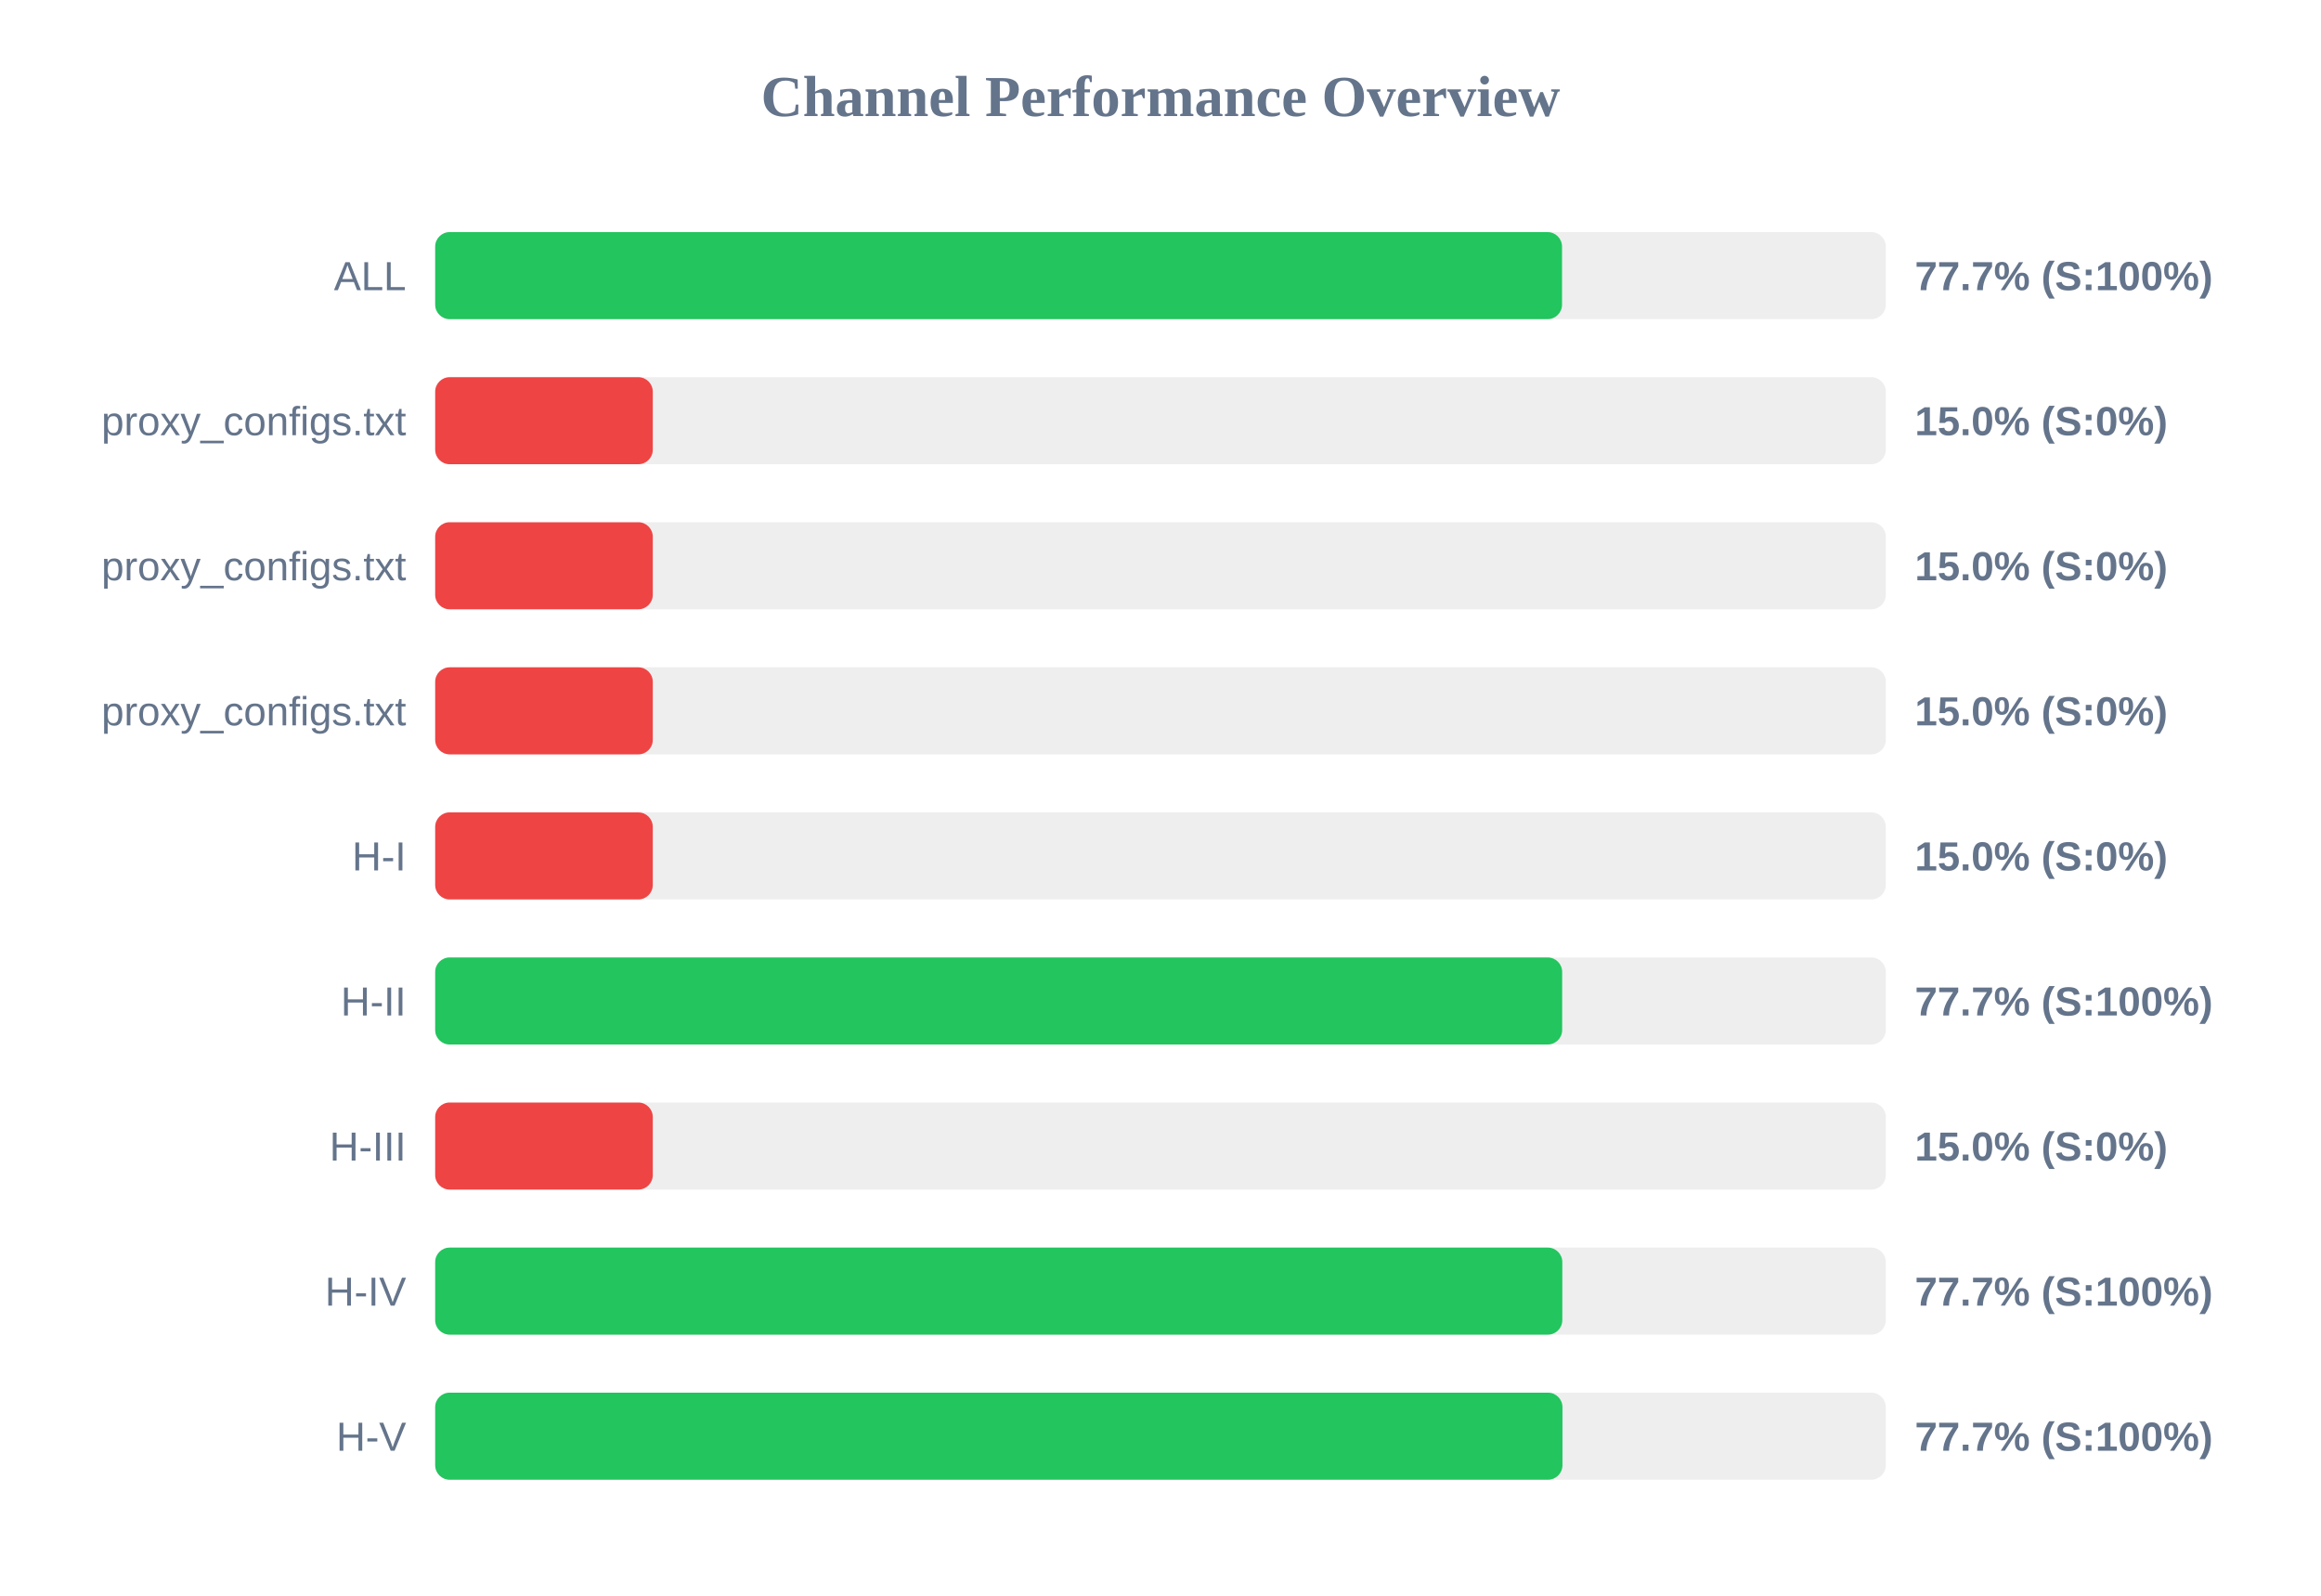
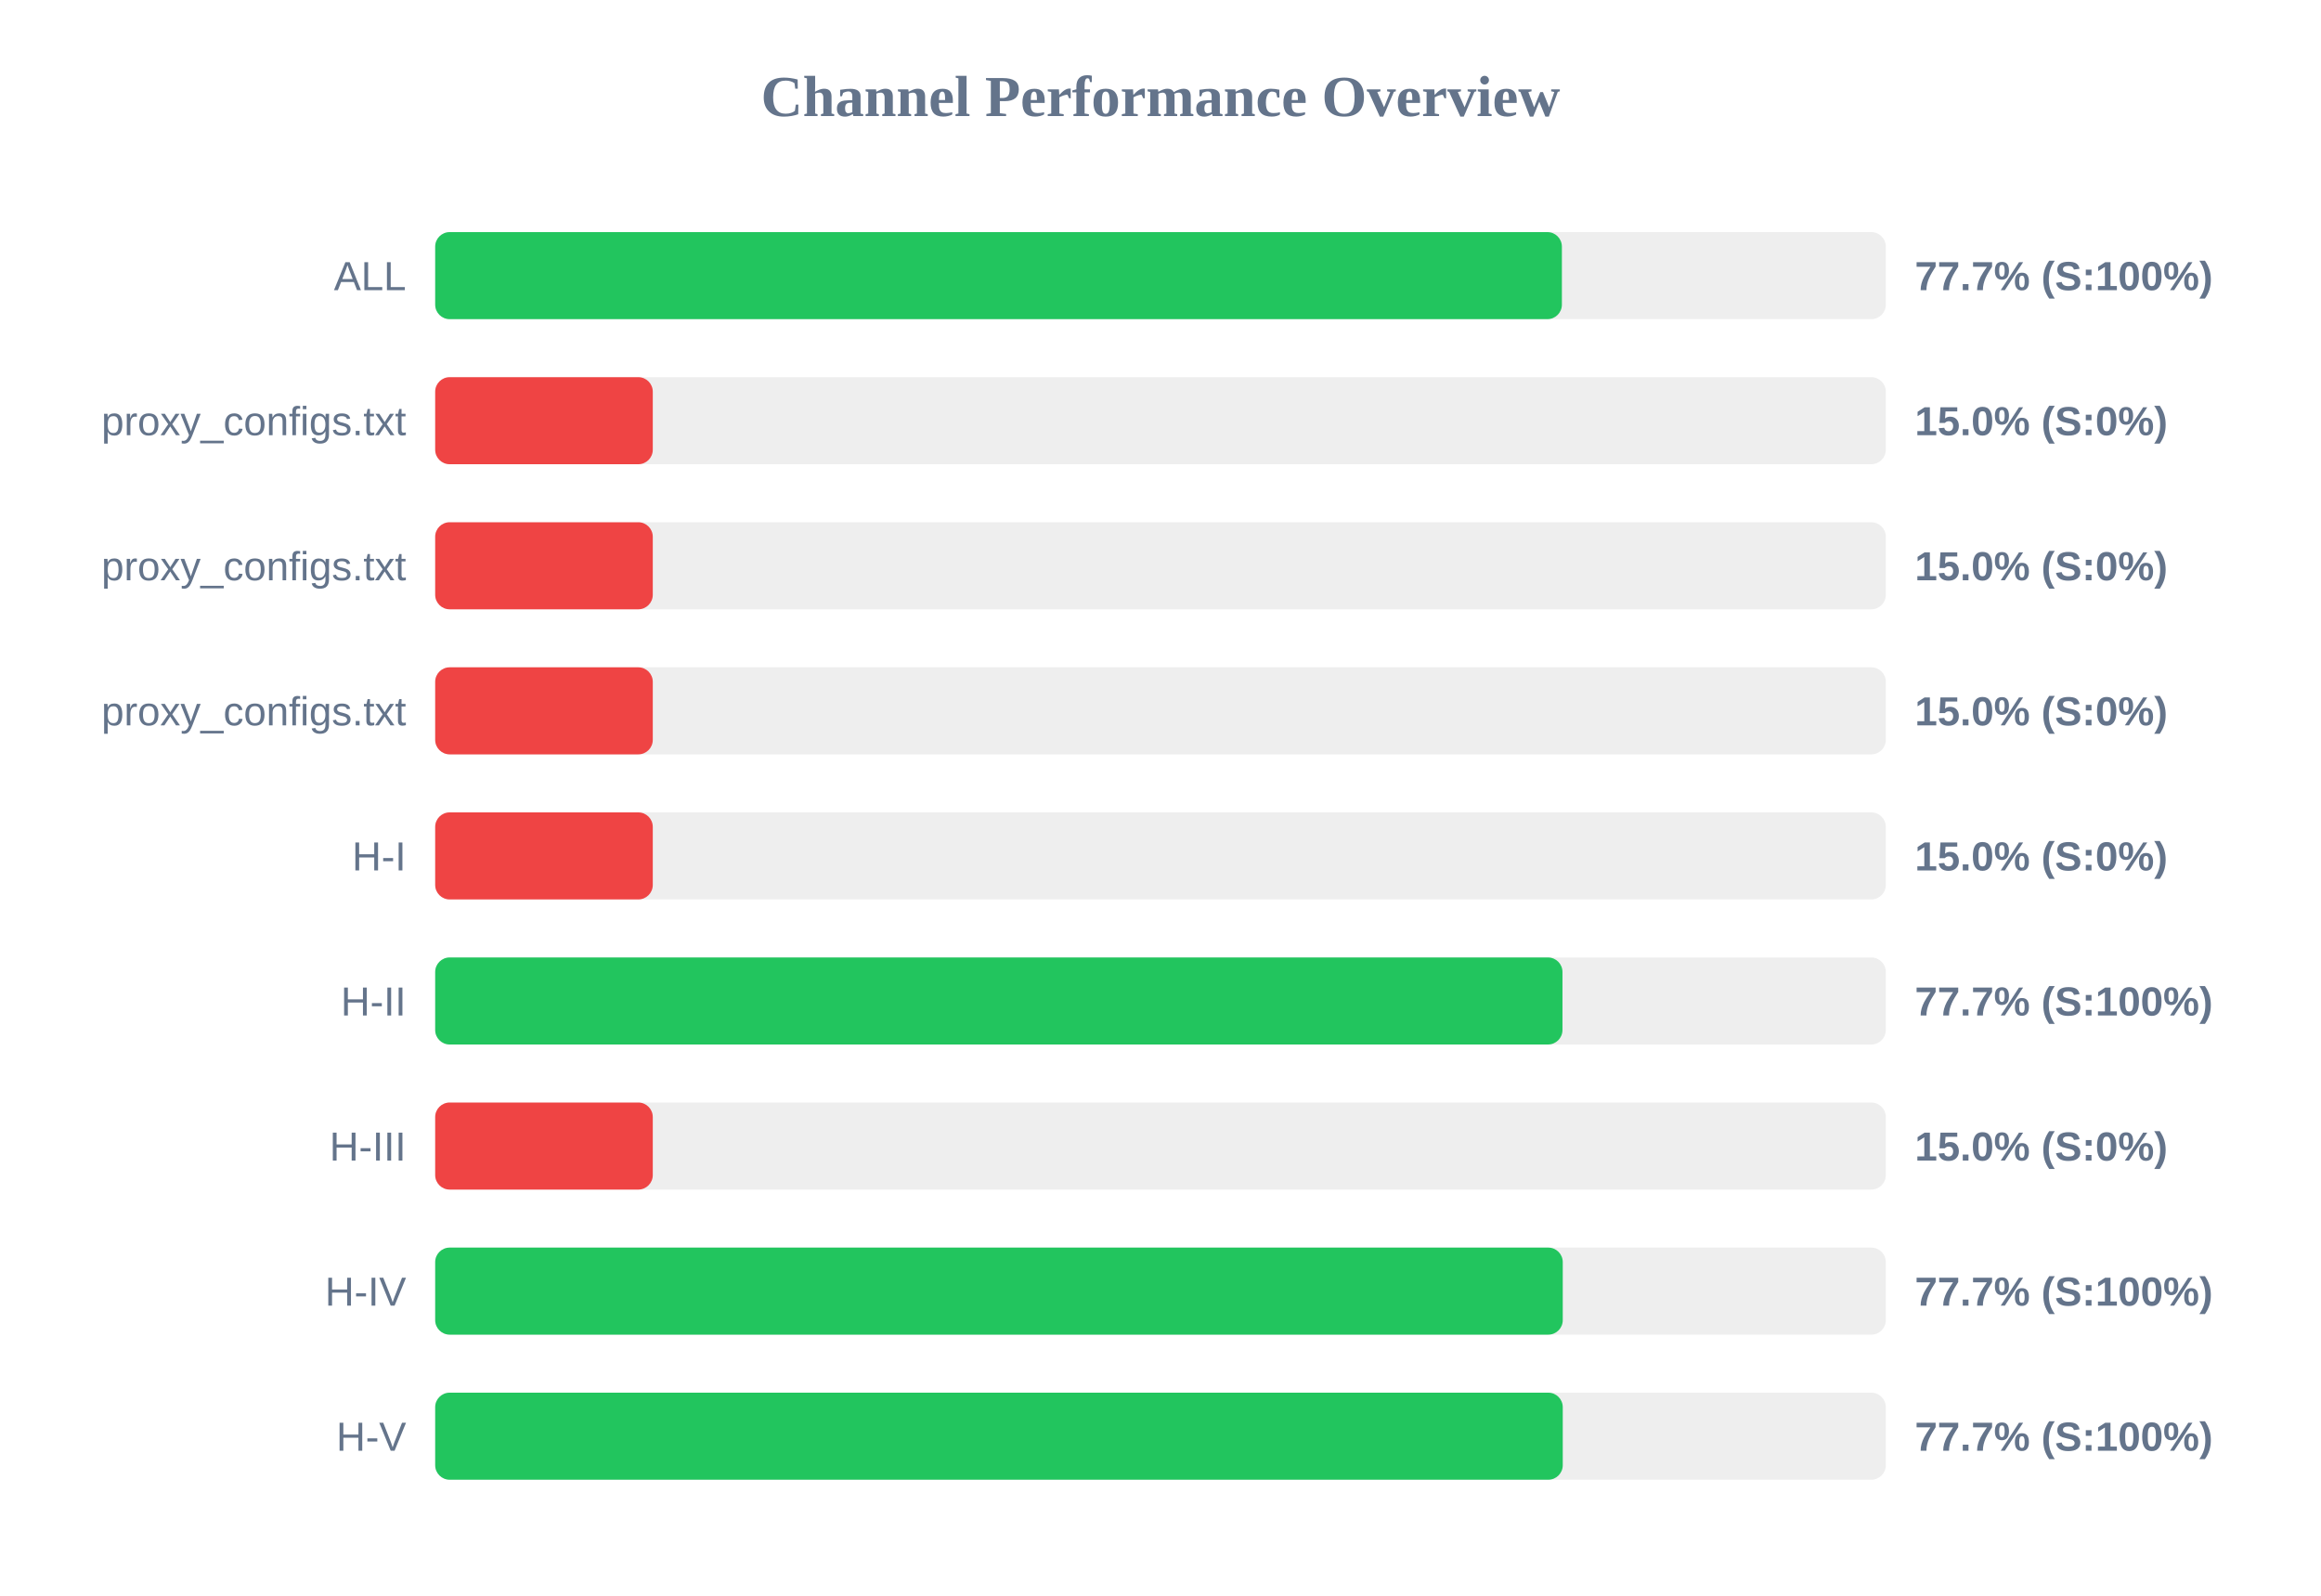
<svg xmlns="http://www.w3.org/2000/svg" width="800" height="550" version="1.1">
  <style>
        .row { font: 14px Arial; fill: #64748b; }
        .score { font: bold 14px Arial; fill: #64748b; }
    </style>
  <text x="400" y="40" text-anchor="middle" font-size="20px" font-weight="bold" fill="#64748b">Channel Performance Overview</text>
  <rect x="150" y="80" width="500" height="30" fill="#eee" rx="5" />
-   <rect x="150" y="80" width="388.4" height="30" fill="#22c55e" rx="5" />
+   <rect x="150" y="80" width="388.35" height="30" fill="#22c55e" rx="5" />
  <text x="140" y="100" text-anchor="end" class="row">ALL</text>
  <text x="660" y="100" text-anchor="start" class="score">77.7% (S:100%)</text>
  <rect x="150" y="130" width="500" height="30" fill="#eee" rx="5" />
  <rect x="150" y="130" width="75.0" height="30" fill="#ef4444" rx="5" />
  <text x="140" y="150" text-anchor="end" class="row">proxy_configs.txt</text>
  <text x="660" y="150" text-anchor="start" class="score">15.0% (S:0%)</text>
  <rect x="150" y="180" width="500" height="30" fill="#eee" rx="5" />
  <rect x="150" y="180" width="75.0" height="30" fill="#ef4444" rx="5" />
  <text x="140" y="200" text-anchor="end" class="row">proxy_configs.txt</text>
  <text x="660" y="200" text-anchor="start" class="score">15.0% (S:0%)</text>
  <rect x="150" y="230" width="500" height="30" fill="#eee" rx="5" />
  <rect x="150" y="230" width="75.0" height="30" fill="#ef4444" rx="5" />
  <text x="140" y="250" text-anchor="end" class="row">proxy_configs.txt</text>
  <text x="660" y="250" text-anchor="start" class="score">15.0% (S:0%)</text>
  <rect x="150" y="280" width="500" height="30" fill="#eee" rx="5" />
  <rect x="150" y="280" width="75.0" height="30" fill="#ef4444" rx="5" />
  <text x="140" y="300" text-anchor="end" class="row">H-I</text>
  <text x="660" y="300" text-anchor="start" class="score">15.0% (S:0%)</text>
  <rect x="150" y="330" width="500" height="30" fill="#eee" rx="5" />
-   <rect x="150" y="330" width="388.45" height="30" fill="#22c55e" rx="5" />
+   <rect x="150" y="330" width="388.55" height="30" fill="#22c55e" rx="5" />
  <text x="140" y="350" text-anchor="end" class="row">H-II</text>
  <text x="660" y="350" text-anchor="start" class="score">77.7% (S:100%)</text>
  <rect x="150" y="380" width="500" height="30" fill="#eee" rx="5" />
  <rect x="150" y="380" width="75.0" height="30" fill="#ef4444" rx="5" />
  <text x="140" y="400" text-anchor="end" class="row">H-III</text>
  <text x="660" y="400" text-anchor="start" class="score">15.0% (S:0%)</text>
  <rect x="150" y="430" width="500" height="30" fill="#eee" rx="5" />
-   <rect x="150" y="430" width="388.5" height="30" fill="#22c55e" rx="5" />
+   <rect x="150" y="430" width="388.65" height="30" fill="#22c55e" rx="5" />
  <text x="140" y="450" text-anchor="end" class="row">H-IV</text>
  <text x="660" y="450" text-anchor="start" class="score">77.7% (S:100%)</text>
  <rect x="150" y="480" width="500" height="30" fill="#eee" rx="5" />
-   <rect x="150" y="480" width="388.55" height="30" fill="#22c55e" rx="5" />
+   <rect x="150" y="480" width="388.65" height="30" fill="#22c55e" rx="5" />
  <text x="140" y="500" text-anchor="end" class="row">H-V</text>
  <text x="660" y="500" text-anchor="start" class="score">77.7% (S:100%)</text>
</svg>
